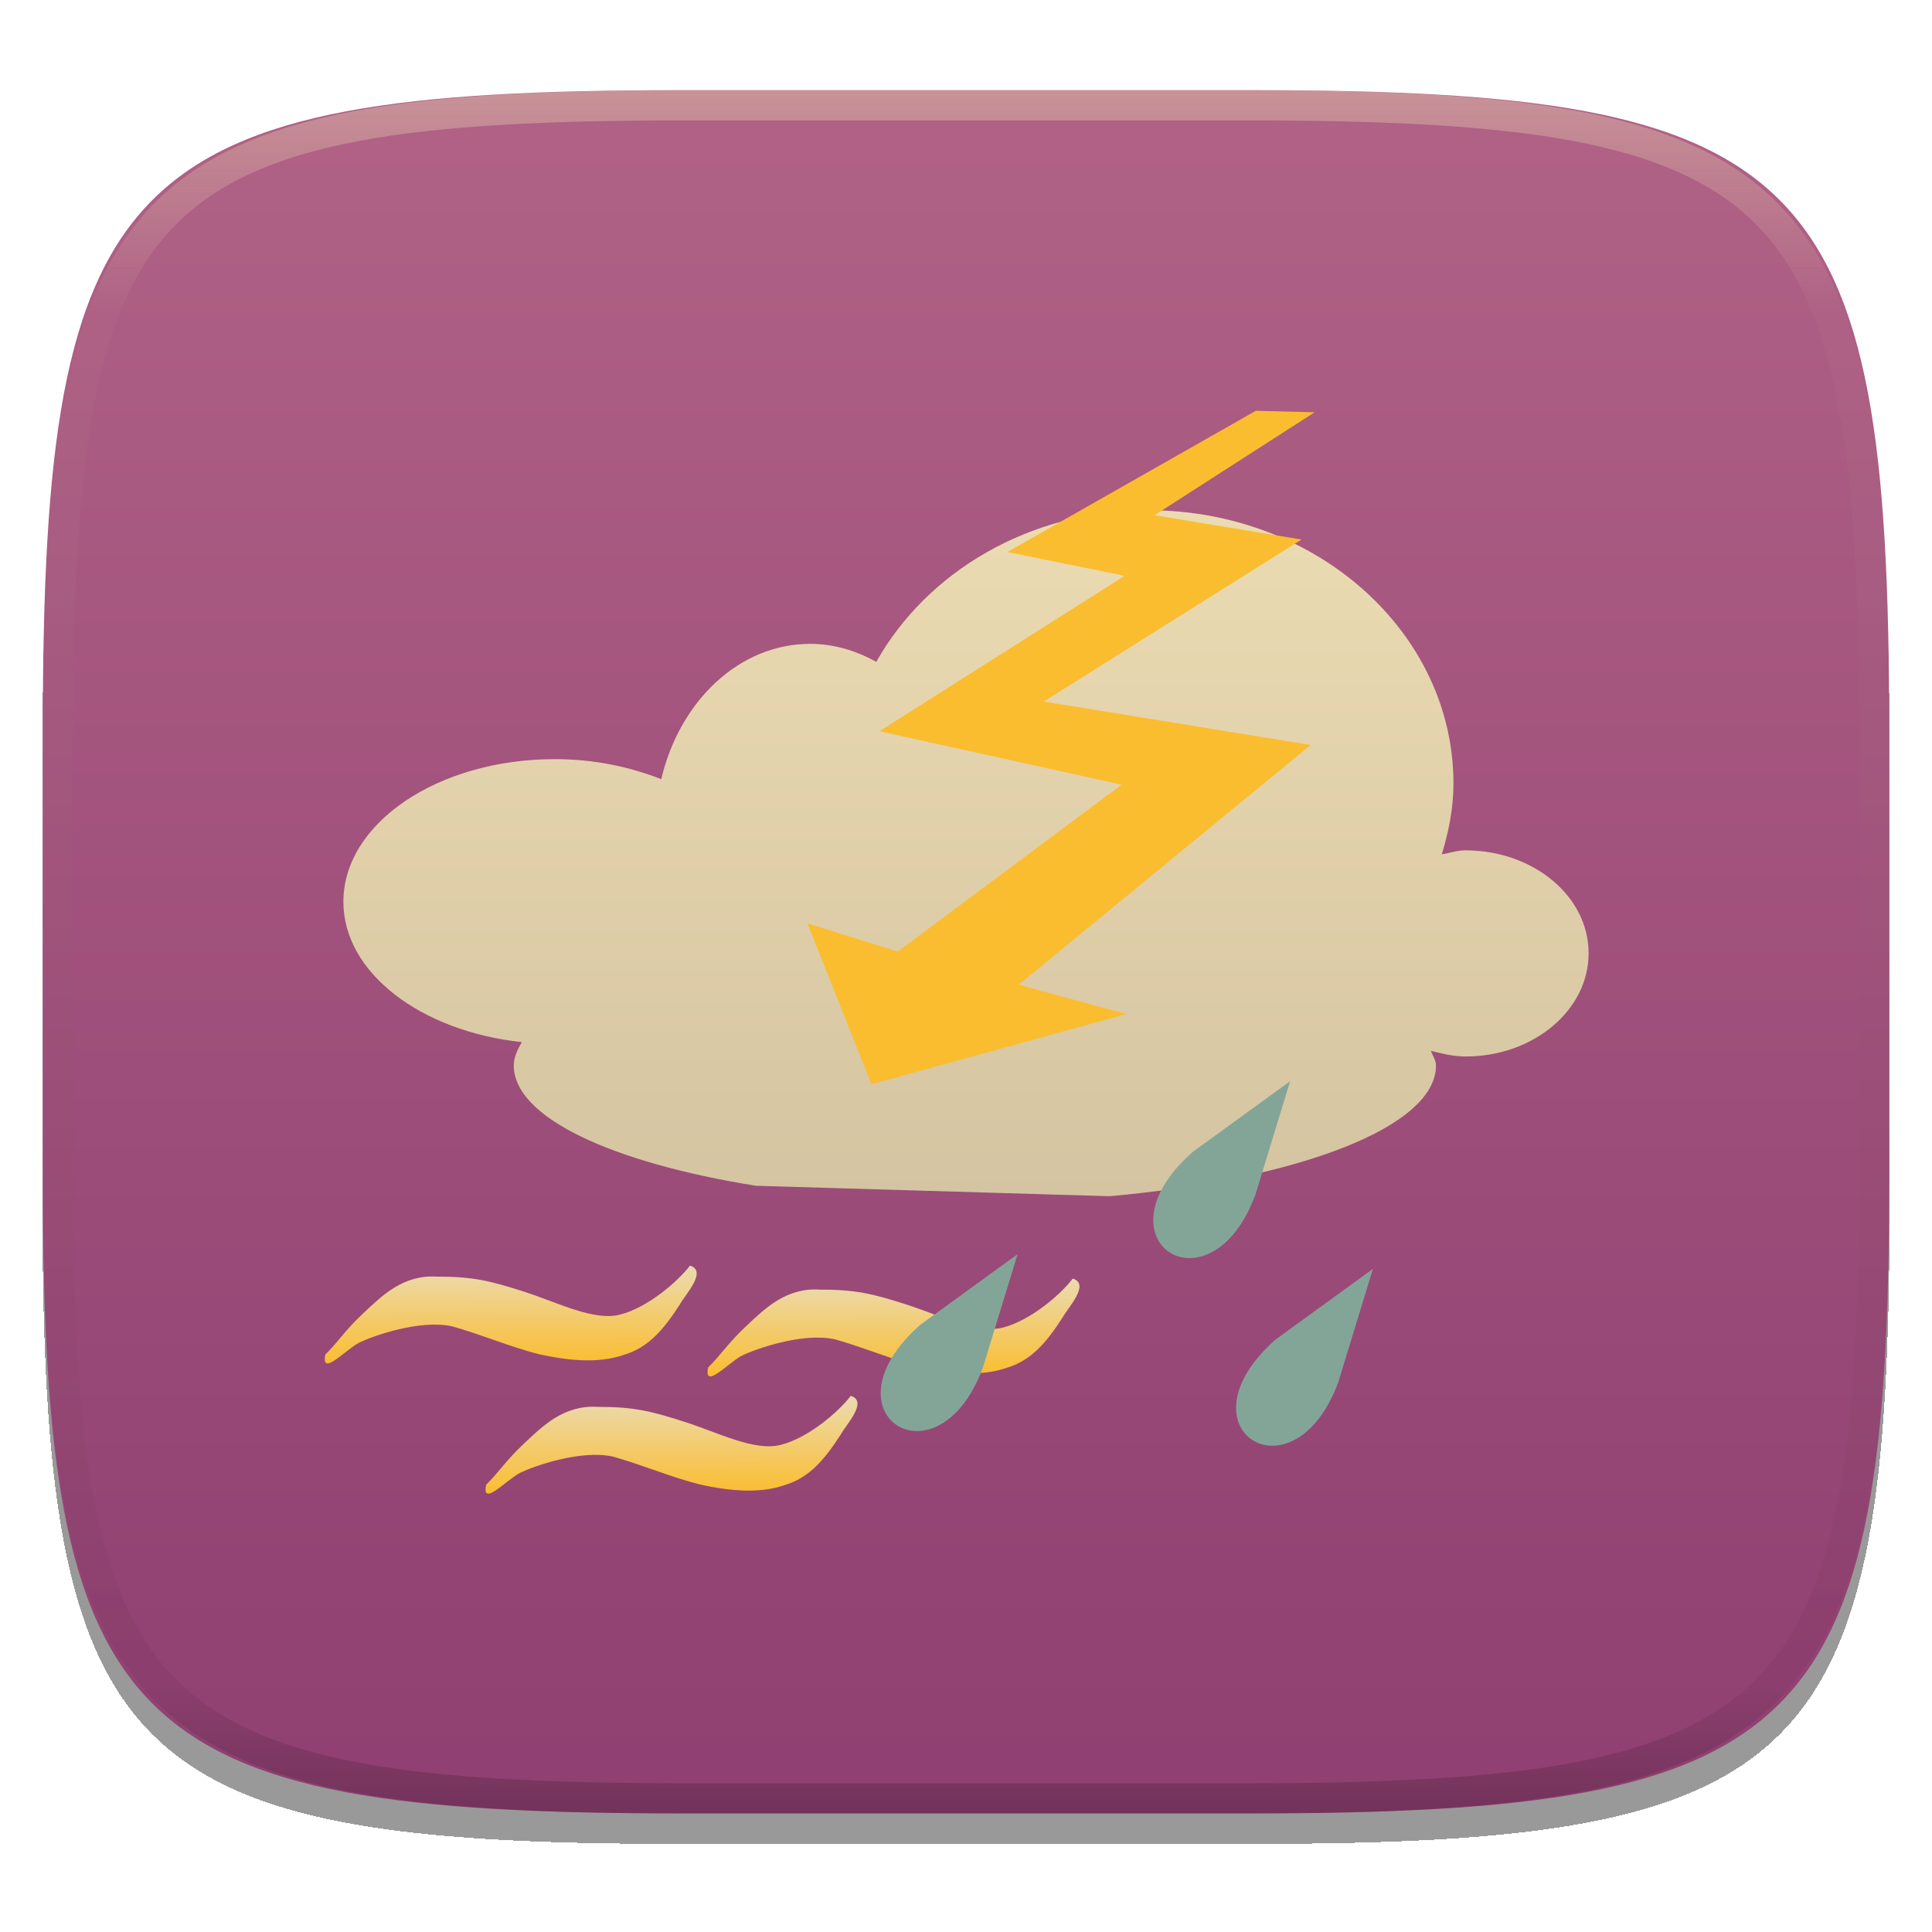
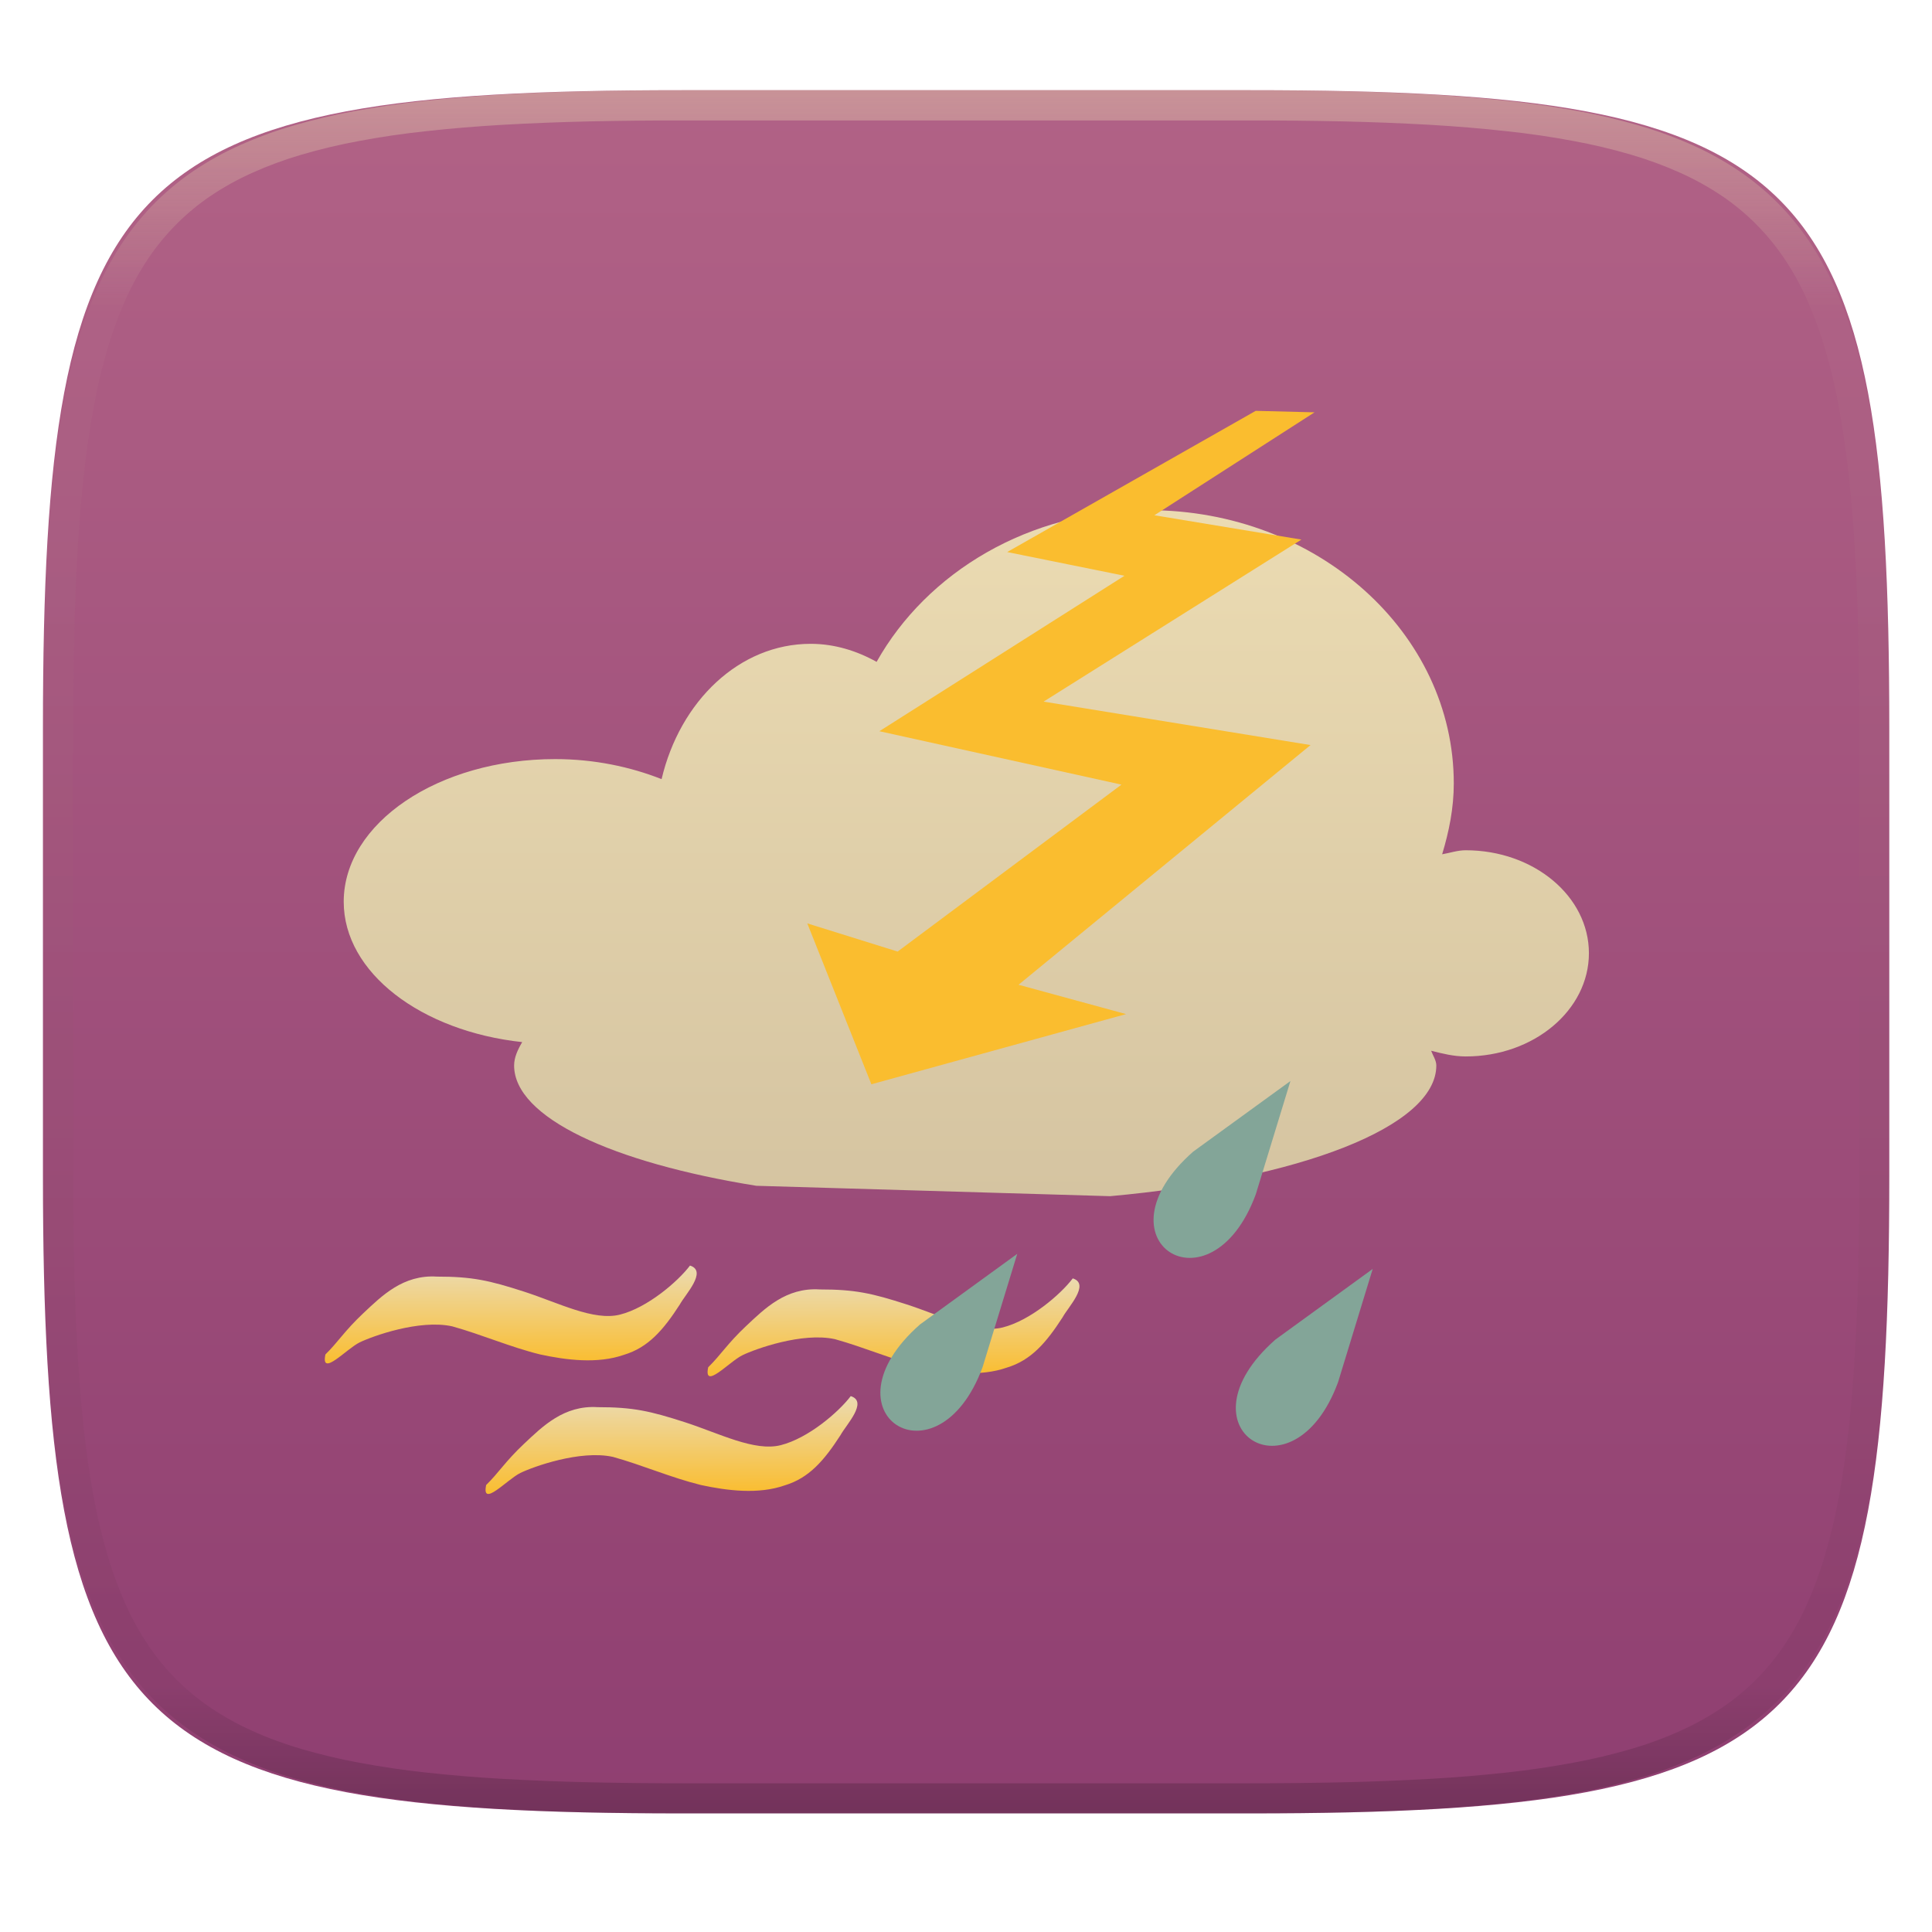
- <svg xmlns="http://www.w3.org/2000/svg" width="256" height="256" fill="none" viewBox="0 0 256 256">
-   <g clip-path="url(#clip0)">
-     <g filter="url(#filter0_d)">
-       <path d="m165.685 11.947c74.055 0 84.639 10.557 84.639 84.544v59.251c0 73.986-10.584 84.543-84.639 84.543h-75.37c-74.056 0-84.639-10.557-84.639-84.543v-59.251c0-73.987 10.584-84.544 84.639-84.544h75.37z" fill="url(#paint0_linear)" />
-     </g>
-     <path d="m147.057 158.505c25.011-2.269 43.22-9.172 43.22-17.317 0-0.672-0.444-1.295-0.685-1.948 1.477 0.367 2.965 0.753 4.584 0.753 9.022 0 16.324-6.134 16.324-13.681 0-7.546-7.303-13.636-16.324-13.636-1.105 0-2.083 0.356-3.128 0.532 0.913-3.018 1.543-6.112 1.543-9.386 0-19.975-18.107-36.215-40.447-36.215-15.828 0-29.383 8.25-36.034 20.099-2.656-1.483-5.614-2.391-8.74-2.391-9.455 0-17.321 7.605-19.752 17.93-4.151-1.64-8.941-2.656-14.096-2.656-15.465 0-28.022 8.473-28.022 18.904 0 9.416 10.285 17.162 23.65 18.595-0.599 1.016-1.071 2.032-1.071 3.099 1e-4 6.879 12.986 12.872 32.088 15.936" fill="url(#paint1_linear)" />
-     <path d="m98.868 175.723c2.449-2.299 5.274-5.127 9.744-4.842 4.69-4e-3 6.94 0.507 11.522 1.983 4.581 1.475 9.243 3.933 12.741 3.05 3.645-0.92 7.665-4.377 9.273-6.498 2.354 0.742-0.642 3.843-1.343 5.15-2.193 3.402-4.193 5.707-7.395 6.674-3.498 1.23-7.646 0.707-11.12-0.047-3.924-0.963-7.748-2.64-11.653-3.723-4.33-0.956-10.575 1.307-12.26 2.125-1.75 0.851-5.187 4.695-4.54 1.599 1.667-1.627 2.547-3.14 5.03-5.471h-1e-4z" fill="url(#paint2_linear)" />
-     <path d="m48.146 174.003c2.449-2.299 5.275-5.127 9.745-4.842 4.689-4e-3 6.939 0.507 11.521 1.983 4.582 1.475 9.244 3.934 12.742 3.051 3.645-0.92 7.665-4.378 9.273-6.499 2.354 0.742-0.642 3.844-1.343 5.15-2.193 3.402-4.194 5.708-7.396 6.674-3.497 1.23-7.646 0.708-11.119-0.047-3.925-0.963-7.748-2.639-11.653-3.723-4.331-0.956-10.576 1.307-12.26 2.126-1.75 0.85-5.187 4.694-4.54 1.599 1.667-1.628 2.547-3.141 5.03-5.472h-2e-4z" fill="url(#paint3_linear)" />
-     <path d="m69.45 191.262c2.449-2.3 5.275-5.127 9.745-4.843 4.689-3e-3 6.939 0.508 11.521 1.983 4.582 1.476 9.244 3.934 12.742 3.051 3.645-0.92 7.665-4.378 9.273-6.499 2.354 0.742-0.642 3.844-1.343 5.15-2.193 3.403-4.194 5.708-7.396 6.674-3.497 1.23-7.645 0.708-11.119-0.046-3.925-0.964-7.748-2.64-11.653-3.724-4.331-0.956-10.576 1.307-12.26 2.126-1.75 0.85-5.187 4.694-4.54 1.599 1.667-1.628 2.547-3.14 5.03-5.471z" fill="url(#paint4_linear)" />
-     <path d="m121.947 175.541c-13.373 11.784 2.328 21.832 8.299 5.651l4.591-15.01-12.891 9.359h1e-3z" fill="url(#paint5_linear)" />
-     <path d="m169.033 177.486c-13.373 11.784 2.329 21.832 8.299 5.651l4.591-15.01-12.89 9.359z" fill="url(#paint6_linear)" />
-     <path d="m158.06 152.622c-13.373 11.784 2.328 21.832 8.299 5.651l4.591-15.01-12.891 9.359h1e-3z" fill="url(#paint7_linear)" />
-     <path d="m149.018 76.295-32.485 20.6 32.085 7.077-29.656 22.115-11.973-3.734 8.492 21.316 33.748-9.3-14.249-3.888 38.694-31.764-35.369-5.757 34.155-21.465-19.483-3.223 21.219-13.642-7.796-0.196-32.927 18.715 15.547 3.146-2e-3 9e-4z" fill="url(#paint8_linear)" />
-     <path d="m165.068 11.951c4.328-0.01 8.656 0.039 12.984 0.138 3.875 0.079 7.751 0.226 11.626 0.452 3.453 0.197 6.905 0.481 10.348 0.855 3.059 0.334 6.118 0.786 9.148 1.346 2.715 0.501 5.4 1.14 8.046 1.916 2.4 0.698 4.751 1.562 7.023 2.584 2.115 0.943 4.141 2.063 6.059 3.35 1.839 1.238 3.561 2.653 5.135 4.215 1.564 1.572 2.98 3.281 4.219 5.119 1.289 1.916 2.41 3.94 3.364 6.042 1.023 2.279 1.889 4.618 2.597 7.005 0.777 2.643 1.417 5.325 1.918 8.037 0.561 3.026 1.013 6.072 1.348 9.127 0.374 3.439 0.659 6.877 0.856 10.326 0.226 3.861 0.373 7.732 0.462 11.593 0.088 4.323 0.138 8.646 0.128 12.959v58.212c0.01 4.323-0.04 8.636-0.128 12.959-0.089 3.871-0.236 7.732-0.462 11.593-0.197 3.449-0.482 6.897-0.856 10.326-0.335 3.055-0.787 6.111-1.348 9.137-0.501 2.702-1.141 5.384-1.918 8.027-0.708 2.387-1.574 4.735-2.597 7.005-0.954 2.112-2.075 4.126-3.364 6.042-1.239 1.837-2.655 3.557-4.219 5.119-1.574 1.562-3.296 2.977-5.135 4.215-1.918 1.287-3.944 2.407-6.059 3.35-2.272 1.022-4.623 1.886-7.023 2.594-2.646 0.776-5.331 1.414-8.046 1.906-3.03 0.569-6.089 1.011-9.148 1.346-3.443 0.373-6.895 0.658-10.348 0.854-3.875 0.226-7.751 0.374-11.626 0.462-4.328 0.088-8.656 0.138-12.984 0.128h-74.126c-4.328 0.01-8.656-0.04-12.984-0.128-3.876-0.088-7.751-0.236-11.627-0.462-3.453-0.196-6.905-0.481-10.348-0.854-3.059-0.335-6.118-0.777-9.148-1.346-2.715-0.492-5.4-1.13-8.046-1.906-2.4-0.708-4.751-1.572-7.023-2.594-2.115-0.943-4.141-2.063-6.059-3.35-1.839-1.238-3.561-2.653-5.135-4.215-1.564-1.562-2.98-3.282-4.22-5.119-1.289-1.916-2.41-3.93-3.364-6.042-1.023-2.27-1.889-4.618-2.597-7.005-0.777-2.643-1.416-5.325-1.918-8.027-0.561-3.026-1.013-6.082-1.348-9.137-0.374-3.429-0.659-6.877-0.856-10.326-0.226-3.861-0.374-7.722-0.462-11.593-0.089-4.323-0.138-8.636-0.128-12.959v-58.212c-0.01-4.313 0.039-8.636 0.128-12.959 0.089-3.861 0.236-7.732 0.462-11.593 0.197-3.449 0.482-6.887 0.856-10.326 0.334-3.055 0.787-6.101 1.348-9.127 0.502-2.712 1.141-5.394 1.918-8.037 0.708-2.387 1.574-4.726 2.597-7.005 0.954-2.103 2.075-4.126 3.364-6.042 1.239-1.837 2.656-3.547 4.22-5.119 1.574-1.562 3.295-2.977 5.135-4.215 1.918-1.287 3.944-2.407 6.059-3.35 2.272-1.022 4.623-1.886 7.023-2.584 2.646-0.776 5.331-1.415 8.046-1.916 3.03-0.56 6.089-1.012 9.148-1.346 3.443-0.373 6.895-0.658 10.348-0.855 3.876-0.226 7.751-0.373 11.627-0.452 4.328-0.098 8.656-0.147 12.984-0.138h74.126zm0.01 4.009c4.298-0.01 8.597 0.039 12.895 0.128 3.827 0.088 7.653 0.236 11.479 0.452 3.384 0.197 6.767 0.472 10.131 0.845 2.971 0.314 5.932 0.747 8.863 1.297 2.577 0.472 5.134 1.081 7.653 1.818 2.223 0.648 4.396 1.454 6.501 2.397 1.909 0.855 3.738 1.867 5.469 3.026 1.623 1.091 3.138 2.338 4.525 3.724s2.636 2.898 3.738 4.519c1.16 1.729 2.174 3.547 3.029 5.443 0.945 2.112 1.751 4.284 2.4 6.494 0.748 2.515 1.348 5.06 1.83 7.634 0.541 2.928 0.974 5.875 1.298 8.842 0.374 3.36 0.65 6.73 0.846 10.11 0.217 3.822 0.374 7.634 0.453 11.456 0.088 4.293 0.137 8.577 0.137 12.87v58.212c0 4.293-0.049 8.577-0.137 12.87-0.079 3.822-0.236 7.644-0.453 11.456-0.196 3.38-0.472 6.75-0.846 10.12-0.324 2.957-0.757 5.904-1.298 8.832-0.482 2.574-1.082 5.119-1.83 7.634-0.649 2.22-1.455 4.382-2.4 6.494-0.855 1.896-1.869 3.724-3.029 5.443-1.102 1.631-2.351 3.144-3.738 4.529-1.387 1.376-2.902 2.623-4.525 3.714-1.731 1.159-3.56 2.171-5.469 3.026-2.105 0.953-4.278 1.749-6.501 2.397-2.519 0.737-5.076 1.346-7.653 1.818-2.931 0.55-5.892 0.982-8.863 1.306-3.364 0.364-6.747 0.649-10.131 0.836-3.826 0.216-7.652 0.373-11.479 0.452-4.298 0.098-8.597 0.137-12.895 0.137h-0.01-74.126-0.01c-4.298 0-8.597-0.039-12.895-0.137-3.826-0.079-7.653-0.236-11.479-0.452-3.384-0.187-6.767-0.472-10.131-0.836-2.97-0.324-5.931-0.756-8.863-1.306-2.577-0.472-5.135-1.081-7.653-1.818-2.223-0.648-4.397-1.444-6.502-2.397-1.908-0.855-3.738-1.867-5.469-3.026-1.623-1.091-3.138-2.338-4.525-3.714-1.387-1.385-2.636-2.898-3.738-4.529-1.161-1.719-2.174-3.547-3.03-5.443-0.944-2.112-1.751-4.274-2.4-6.494-0.748-2.515-1.348-5.06-1.829-7.634-0.541-2.928-0.974-5.875-1.298-8.832-0.374-3.37-0.649-6.74-0.846-10.12-0.216-3.812-0.374-7.634-0.453-11.456-0.089-4.293-0.138-8.577-0.138-12.87v-58.212c0-4.293 0.049-8.577 0.138-12.87 0.079-3.822 0.236-7.634 0.453-11.456 0.197-3.38 0.472-6.75 0.846-10.11 0.325-2.967 0.757-5.915 1.298-8.842 0.482-2.574 1.082-5.119 1.829-7.634 0.649-2.211 1.456-4.382 2.4-6.494 0.856-1.896 1.869-3.714 3.03-5.443 1.102-1.621 2.351-3.134 3.738-4.519s2.902-2.633 4.525-3.724c1.731-1.159 3.561-2.171 5.469-3.026 2.105-0.943 4.279-1.749 6.502-2.397 2.518-0.737 5.075-1.346 7.653-1.818 2.931-0.55 5.892-0.983 8.863-1.297 3.364-0.373 6.748-0.648 10.131-0.845 3.826-0.216 7.653-0.363 11.479-0.452 4.298-0.088 8.597-0.138 12.895-0.128h0.01 74.126 0.01z" clip-rule="evenodd" fill="url(#paint9_linear)" fill-rule="evenodd" opacity=".4" />
-   </g>
+ <svg xmlns="http://www.w3.org/2000/svg" width="256" height="256" fill="none" version="1.1" viewBox="0 0 256 256">
+   <path d="m165.7 11.95c74.06 0 84.64 10.56 84.64 84.54v59.25c0 73.99-10.58 84.54-84.64 84.54h-75.37c-74.06 0-84.64-10.56-84.64-84.54v-59.25c0-73.99 10.58-84.54 84.64-84.54h75.37z" fill="url(#paint0_linear)" />
+   <path d="m147.1 158.5c25.01-2.269 43.22-9.172 43.22-17.32 0-0.672-0.444-1.295-0.685-1.948 1.477 0.367 2.965 0.753 4.584 0.753 9.022 0 16.32-6.134 16.32-13.68 0-7.546-7.303-13.64-16.32-13.64-1.105 0-2.083 0.356-3.128 0.532 0.913-3.018 1.543-6.112 1.543-9.386 0-19.98-18.11-36.21-40.45-36.21-15.83 0-29.38 8.25-36.03 20.1-2.656-1.483-5.614-2.391-8.74-2.391-9.455 0-17.32 7.605-19.75 17.93-4.151-1.64-8.941-2.656-14.1-2.656-15.47 0-28.02 8.473-28.02 18.9 0 9.416 10.29 17.16 23.65 18.6-0.599 1.016-1.071 2.032-1.071 3.099 1e-4 6.879 12.99 12.87 32.09 15.94" fill="url(#paint1_linear)" />
+   <path d="m98.87 175.7c2.449-2.299 5.274-5.127 9.744-4.842 4.69-4e-3 6.94 0.507 11.52 1.983 4.581 1.475 9.243 3.933 12.74 3.05 3.645-0.92 7.665-4.377 9.273-6.498 2.354 0.742-0.642 3.843-1.343 5.15-2.193 3.402-4.193 5.707-7.395 6.674-3.498 1.23-7.646 0.707-11.12-0.047-3.924-0.963-7.748-2.64-11.65-3.723-4.33-0.956-10.58 1.307-12.26 2.125-1.75 0.851-5.187 4.695-4.54 1.599 1.667-1.627 2.547-3.14 5.03-5.471h-1e-4z" fill="url(#paint2_linear)" />
+   <path d="m48.15 174c2.449-2.299 5.275-5.127 9.745-4.842 4.689-4e-3 6.939 0.507 11.52 1.983 4.582 1.475 9.244 3.934 12.74 3.051 3.645-0.92 7.665-4.378 9.273-6.499 2.354 0.742-0.642 3.844-1.343 5.15-2.193 3.402-4.194 5.708-7.396 6.674-3.497 1.23-7.646 0.708-11.12-0.047-3.925-0.963-7.748-2.639-11.65-3.723-4.331-0.956-10.58 1.307-12.26 2.126-1.75 0.85-5.187 4.694-4.54 1.599 1.667-1.628 2.548-3.141 5.03-5.472h-2e-4z" fill="url(#paint3_linear)" />
+   <path d="m69.45 191.3c2.449-2.3 5.275-5.127 9.745-4.843 4.689-3e-3 6.939 0.508 11.52 1.983 4.582 1.476 9.244 3.934 12.74 3.051 3.645-0.92 7.665-4.378 9.273-6.499 2.354 0.742-0.642 3.844-1.343 5.15-2.193 3.403-4.194 5.708-7.396 6.674-3.497 1.23-7.645 0.708-11.12-0.046-3.925-0.964-7.748-2.64-11.65-3.724-4.331-0.956-10.58 1.307-12.26 2.126-1.75 0.85-5.187 4.694-4.54 1.599 1.667-1.628 2.547-3.14 5.03-5.471z" fill="url(#paint4_linear)" />
+   <path d="m121.9 175.5c-13.37 11.78 2.328 21.83 8.299 5.651l4.591-15.01-12.89 9.359h1e-3z" fill="url(#paint5_linear)" />
+   <path d="m169 177.5c-13.37 11.78 2.329 21.83 8.299 5.651l4.591-15.01-12.89 9.359z" fill="url(#paint6_linear)" />
+   <path d="m158.1 152.6c-13.37 11.78 2.328 21.83 8.299 5.651l4.591-15.01-12.89 9.359h1e-3z" fill="url(#paint7_linear)" />
+   <path d="m149 76.29-32.48 20.6 32.08 7.077-29.66 22.12-11.97-3.734 8.492 21.32 33.75-9.3-14.25-3.888 38.69-31.76-35.37-5.757 34.16-21.47-19.48-3.223 21.22-13.64-7.796-0.196-32.93 18.71 15.55 3.146-2e-3 9e-4z" fill="url(#paint8_linear)" />
+   <path d="m165.1 11.95c4.328-0.01 8.656 0.039 12.98 0.138 3.875 0.079 7.751 0.226 11.63 0.452 3.453 0.197 6.905 0.481 10.35 0.855 3.059 0.334 6.118 0.786 9.148 1.346 2.715 0.501 5.4 1.14 8.046 1.916 2.4 0.698 4.751 1.562 7.023 2.584 2.115 0.943 4.141 2.063 6.059 3.35 1.839 1.238 3.561 2.653 5.135 4.215 1.564 1.572 2.98 3.282 4.219 5.119 1.289 1.916 2.41 3.94 3.364 6.042 1.023 2.279 1.889 4.618 2.597 7.005 0.777 2.643 1.417 5.325 1.918 8.037 0.561 3.026 1.013 6.072 1.348 9.127 0.374 3.439 0.659 6.877 0.856 10.33 0.226 3.861 0.373 7.732 0.462 11.59 0.088 4.323 0.138 8.646 0.128 12.96v58.21c0.01 4.323-0.04 8.636-0.128 12.96-0.089 3.871-0.236 7.732-0.462 11.59-0.197 3.449-0.482 6.897-0.856 10.33-0.335 3.055-0.787 6.111-1.348 9.137-0.501 2.702-1.141 5.384-1.918 8.027-0.708 2.387-1.574 4.735-2.597 7.005-0.954 2.112-2.075 4.126-3.364 6.042-1.239 1.837-2.655 3.557-4.219 5.119-1.574 1.562-3.296 2.977-5.135 4.215-1.918 1.287-3.944 2.407-6.059 3.35-2.272 1.022-4.623 1.886-7.023 2.594-2.646 0.776-5.331 1.414-8.046 1.906-3.03 0.569-6.089 1.011-9.148 1.346-3.443 0.373-6.895 0.658-10.35 0.854-3.875 0.226-7.751 0.374-11.63 0.462-4.328 0.088-8.656 0.138-12.98 0.128h-74.13c-4.328 0.01-8.656-0.04-12.98-0.128-3.876-0.088-7.751-0.236-11.63-0.462-3.452-0.196-6.905-0.481-10.35-0.854-3.059-0.335-6.118-0.777-9.148-1.346-2.715-0.492-5.4-1.13-8.046-1.906-2.4-0.708-4.751-1.572-7.023-2.594-2.115-0.943-4.141-2.063-6.059-3.35-1.839-1.238-3.561-2.653-5.135-4.215-1.564-1.562-2.98-3.282-4.22-5.119-1.289-1.916-2.41-3.93-3.364-6.042-1.023-2.27-1.889-4.618-2.597-7.005-0.777-2.643-1.416-5.325-1.918-8.027-0.561-3.026-1.013-6.082-1.348-9.137-0.374-3.429-0.659-6.877-0.856-10.33-0.226-3.861-0.374-7.722-0.462-11.59-0.089-4.323-0.138-8.636-0.128-12.96v-58.21c-0.01-4.313 0.039-8.636 0.128-12.96 0.089-3.861 0.236-7.732 0.462-11.59 0.197-3.448 0.482-6.887 0.856-10.33 0.334-3.056 0.787-6.101 1.348-9.127 0.502-2.712 1.141-5.394 1.918-8.037 0.708-2.387 1.574-4.726 2.597-7.005 0.954-2.102 2.075-4.126 3.364-6.042 1.239-1.837 2.656-3.547 4.22-5.119 1.574-1.562 3.295-2.977 5.135-4.215 1.918-1.287 3.944-2.407 6.059-3.35 2.272-1.022 4.623-1.886 7.023-2.584 2.646-0.776 5.331-1.415 8.046-1.916 3.03-0.56 6.089-1.012 9.148-1.346 3.443-0.373 6.895-0.658 10.35-0.855 3.876-0.226 7.751-0.373 11.63-0.452 4.328-0.098 8.656-0.147 12.98-0.138h74.13zm0.01 4.009c4.298-0.01 8.597 0.039 12.9 0.128 3.827 0.088 7.653 0.236 11.48 0.452 3.384 0.197 6.767 0.472 10.13 0.845 2.971 0.314 5.932 0.747 8.863 1.297 2.577 0.472 5.134 1.081 7.653 1.818 2.223 0.648 4.396 1.454 6.501 2.397 1.909 0.855 3.738 1.867 5.469 3.026 1.623 1.09 3.138 2.338 4.525 3.724s2.636 2.898 3.738 4.519c1.16 1.729 2.174 3.547 3.029 5.443 0.945 2.112 1.751 4.284 2.4 6.494 0.748 2.515 1.348 5.06 1.83 7.634 0.541 2.928 0.974 5.875 1.298 8.842 0.374 3.36 0.65 6.73 0.846 10.11 0.217 3.822 0.374 7.634 0.453 11.46 0.088 4.293 0.137 8.577 0.137 12.87v58.21c0 4.293-0.049 8.577-0.137 12.87-0.079 3.822-0.236 7.644-0.453 11.46-0.196 3.38-0.472 6.75-0.846 10.12-0.324 2.957-0.757 5.904-1.298 8.832-0.482 2.574-1.082 5.119-1.83 7.634-0.649 2.22-1.455 4.382-2.4 6.494-0.855 1.896-1.869 3.724-3.029 5.443-1.102 1.631-2.351 3.144-3.738 4.529-1.387 1.376-2.902 2.623-4.525 3.714-1.731 1.159-3.56 2.171-5.469 3.026-2.105 0.953-4.278 1.749-6.501 2.397-2.519 0.737-5.076 1.346-7.653 1.818-2.931 0.55-5.892 0.982-8.863 1.306-3.364 0.364-6.747 0.649-10.13 0.836-3.826 0.216-7.652 0.373-11.48 0.452-4.298 0.098-8.597 0.137-12.9 0.137h-74.15c-4.298 0-8.597-0.039-12.9-0.137-3.826-0.079-7.653-0.236-11.48-0.452-3.384-0.187-6.767-0.472-10.13-0.836-2.97-0.324-5.931-0.756-8.862-1.306-2.577-0.472-5.134-1.081-7.653-1.818-2.223-0.648-4.397-1.444-6.502-2.397-1.908-0.855-3.738-1.867-5.469-3.026-1.623-1.091-3.138-2.338-4.525-3.714-1.387-1.385-2.636-2.898-3.738-4.529-1.161-1.719-2.174-3.547-3.03-5.443-0.944-2.112-1.751-4.274-2.4-6.494-0.748-2.515-1.348-5.06-1.83-7.634-0.541-2.928-0.974-5.875-1.298-8.832-0.374-3.37-0.649-6.74-0.846-10.12-0.216-3.812-0.374-7.634-0.453-11.46-0.089-4.293-0.138-8.577-0.138-12.87v-58.21c0-4.293 0.049-8.577 0.138-12.87 0.079-3.822 0.236-7.634 0.453-11.46 0.197-3.38 0.472-6.75 0.846-10.11 0.325-2.967 0.757-5.914 1.298-8.842 0.482-2.574 1.082-5.119 1.83-7.634 0.649-2.21 1.456-4.382 2.4-6.494 0.856-1.896 1.869-3.714 3.03-5.443 1.102-1.621 2.351-3.134 3.738-4.519s2.902-2.633 4.525-3.724c1.731-1.159 3.561-2.171 5.469-3.026 2.105-0.943 4.279-1.749 6.502-2.397 2.518-0.737 5.076-1.346 7.653-1.818 2.931-0.55 5.892-0.983 8.862-1.297 3.364-0.373 6.748-0.648 10.13-0.845 3.826-0.216 7.653-0.363 11.48-0.452 4.298-0.088 8.597-0.138 12.9-0.128h74.15z" clip-rule="evenodd" fill="url(#paint9_linear)" fill-rule="evenodd" opacity=".4" />
  <defs>
-     <filter id="filter0_d" x="-4.324" y="5.947" width="264.648" height="248.338" color-interpolation-filters="sRGB" filterUnits="userSpaceOnUse">
-       <feFlood flood-opacity="0" result="BackgroundImageFix" />
-       <feColorMatrix in="SourceAlpha" values="0 0 0 0 0 0 0 0 0 0 0 0 0 0 0 0 0 0 127 0" />
-       <feOffset dy="4" />
-       <feColorMatrix values="0 0 0 0 0 0 0 0 0 0 0 0 0 0 0 0 0 0 0.4 0" />
-       <feBlend in2="BackgroundImageFix" result="effect1_dropShadow" />
-       <feBlend in="SourceGraphic" in2="effect1_dropShadow" result="shape" />
-     </filter>
-     <linearGradient id="paint0_linear" x1="5.676" x2="5.676" y1="11.947" y2="240.285" gradientUnits="userSpaceOnUse">
+     <linearGradient id="paint0_linear" x1="5.676" x2="5.676" y1="11.95" y2="240.3" gradientUnits="userSpaceOnUse">
      <stop stop-color="#b16286" offset="1e-7" />
      <stop stop-color="#8f3f71" offset="1" />
    </linearGradient>
-     <linearGradient id="paint1_linear" x1="45.5" x2="45.5" y1="67.607" y2="158.505" gradientUnits="userSpaceOnUse">
+     <linearGradient id="paint1_linear" x1="45.5" x2="45.5" y1="67.61" y2="158.5" gradientUnits="userSpaceOnUse">
      <stop stop-color="#ebdbb2" offset="1e-7" />
      <stop stop-color="#d5c4a1" offset="1" />
    </linearGradient>
-     <linearGradient id="paint2_linear" x1="122.667" x2="122.622" y1="182.38" y2="169.413" gradientUnits="userSpaceOnUse">
+     <linearGradient id="paint2_linear" x1="122.7" x2="122.6" y1="182.4" y2="169.4" gradientUnits="userSpaceOnUse">
      <stop stop-color="#fabd2f" offset="0" />
      <stop stop-color="#ebdbb2" offset="1" />
    </linearGradient>
-     <linearGradient id="paint3_linear" x1="71.945" x2="71.9" y1="180.661" y2="167.694" gradientUnits="userSpaceOnUse">
+     <linearGradient id="paint3_linear" x1="71.95" x2="71.9" y1="180.7" y2="167.7" gradientUnits="userSpaceOnUse">
      <stop stop-color="#fabd2f" offset="0" />
      <stop stop-color="#ebdbb2" offset="1" />
    </linearGradient>
-     <linearGradient id="paint4_linear" x1="93.249" x2="93.204" y1="197.919" y2="184.952" gradientUnits="userSpaceOnUse">
+     <linearGradient id="paint4_linear" x1="93.25" x2="93.2" y1="197.9" y2="185" gradientUnits="userSpaceOnUse">
      <stop stop-color="#fabd2f" offset="0" />
      <stop stop-color="#ebdbb2" offset="1" />
    </linearGradient>
-     <linearGradient id="paint5_linear" x1="116.699" x2="116.699" y1="166.182" y2="189.622" gradientUnits="userSpaceOnUse">
+     <linearGradient id="paint5_linear" x1="116.7" x2="116.7" y1="166.2" y2="189.6" gradientUnits="userSpaceOnUse">
      <stop stop-color="#83a598" offset="1e-7" />
      <stop stop-color="#83a598" offset="1" />
    </linearGradient>
-     <linearGradient id="paint6_linear" x1="163.785" x2="163.785" y1="168.127" y2="191.567" gradientUnits="userSpaceOnUse">
+     <linearGradient id="paint6_linear" x1="163.8" x2="163.8" y1="168.1" y2="191.6" gradientUnits="userSpaceOnUse">
      <stop stop-color="#83a598" offset="1e-7" />
      <stop stop-color="#83a598" offset="1" />
    </linearGradient>
-     <linearGradient id="paint7_linear" x1="152.812" x2="152.812" y1="143.263" y2="166.703" gradientUnits="userSpaceOnUse">
+     <linearGradient id="paint7_linear" x1="152.8" x2="152.8" y1="143.3" y2="166.7" gradientUnits="userSpaceOnUse">
      <stop stop-color="#83a598" offset="1e-7" />
      <stop stop-color="#83a598" offset="1" />
    </linearGradient>
-     <linearGradient id="paint8_linear" x1="106.989" x2="106.989" y1="54.433" y2="143.668" gradientUnits="userSpaceOnUse">
+     <linearGradient id="paint8_linear" x1="107" x2="107" y1="54.43" y2="143.7" gradientUnits="userSpaceOnUse">
      <stop stop-color="#fabd2f" offset="1e-7" />
      <stop stop-color="#fabd2f" offset=".5" />
      <stop stop-color="#fabd2f" offset="1" />
    </linearGradient>
-     <linearGradient id="paint9_linear" x1="132.082" x2="132.082" y1="11.95" y2="240.29" gradientUnits="userSpaceOnUse">
+     <linearGradient id="paint9_linear" x1="132.1" x2="132.1" y1="11.95" y2="240.3" gradientUnits="userSpaceOnUse">
      <stop stop-color="#ebdbb2" offset="0" />
      <stop stop-color="#ebdbb2" stop-opacity=".098" offset=".125" />
      <stop stop-opacity=".098" offset=".925" />
      <stop stop-opacity=".498" offset="1" />
    </linearGradient>
-     <clipPath id="clip0">
-       <rect width="256" height="256" fill="#ebdbb2" />
-     </clipPath>
  </defs>
</svg>
